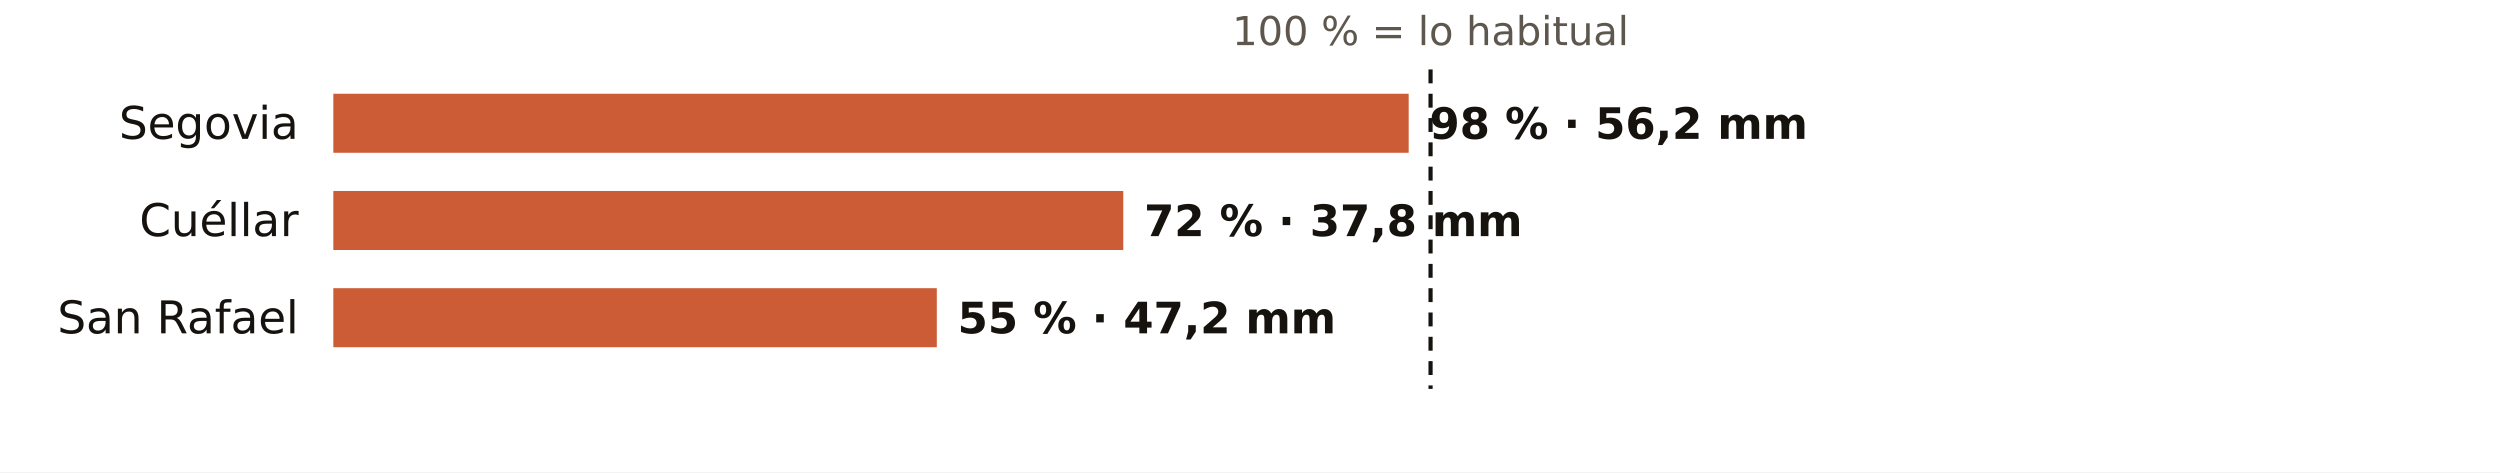
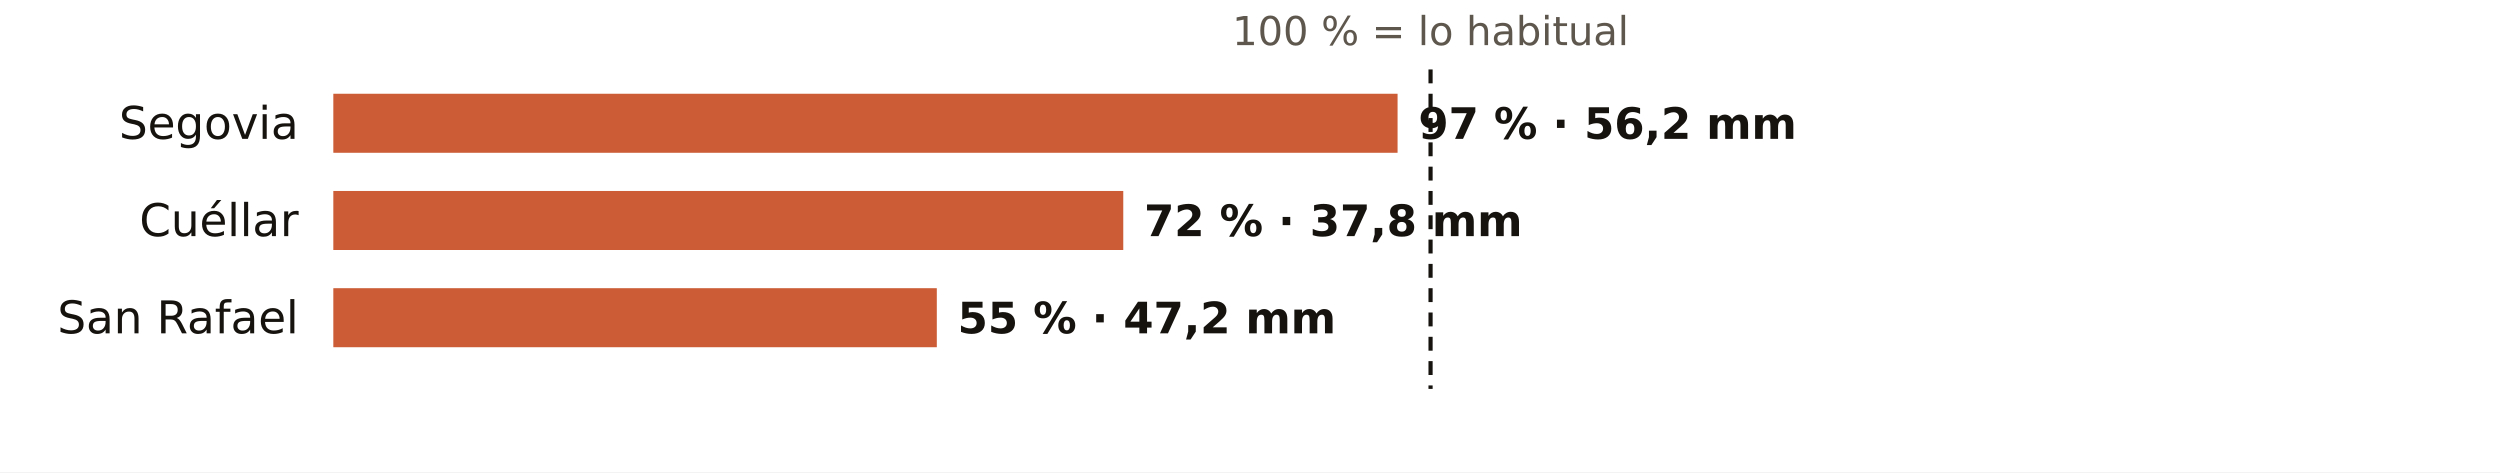
<svg xmlns="http://www.w3.org/2000/svg" viewBox="0 0 720 136" width="720" height="136" role="img" aria-label="El otoño en los pluviómetros de AEMET de Segovia: % de lo habitual">
  <rect width="720" height="136" fill="#FFFFFF" />
  <text x="412.0" y="13.0" font-size="11.5" fill="#5E574E" text-anchor="middle" font-weight="400" font-family="Public Sans, DejaVu Sans, Arial, sans-serif">100 % = lo habitual</text>
  <text x="86.0" y="40.0" font-size="13" fill="#16130F" text-anchor="end" font-weight="500" font-family="Public Sans, DejaVu Sans, Arial, sans-serif">Segovia</text>
-   <rect x="96" y="27" width="309.7" height="17" fill="#C4461A" opacity="0.88" />
-   <text x="411.7" y="40.0" font-size="12.5" fill="#16130F" text-anchor="start" font-weight="600" font-family="Public Sans, DejaVu Sans, Arial, sans-serif">98 % · 56,2 mm</text>
+   <rect x="96" y="27" width="306.5" height="17" fill="#C4461A" opacity="0.88" />
+   <text x="408.5" y="40.0" font-size="12.5" fill="#16130F" text-anchor="start" font-weight="600" font-family="Public Sans, DejaVu Sans, Arial, sans-serif">97 % · 56,2 mm</text>
  <text x="86.0" y="68.0" font-size="13" fill="#16130F" text-anchor="end" font-weight="500" font-family="Public Sans, DejaVu Sans, Arial, sans-serif">Cuéllar</text>
  <rect x="96" y="55" width="227.5" height="17" fill="#C4461A" opacity="0.88" />
  <text x="329.5" y="68.0" font-size="12.5" fill="#16130F" text-anchor="start" font-weight="600" font-family="Public Sans, DejaVu Sans, Arial, sans-serif">72 % · 37,8 mm</text>
  <text x="86.0" y="96.0" font-size="13" fill="#16130F" text-anchor="end" font-weight="500" font-family="Public Sans, DejaVu Sans, Arial, sans-serif">San Rafael</text>
  <rect x="96" y="83" width="173.8" height="17" fill="#C4461A" opacity="0.88" />
  <text x="275.8" y="96.0" font-size="12.5" fill="#16130F" text-anchor="start" font-weight="600" font-family="Public Sans, DejaVu Sans, Arial, sans-serif">55 % · 47,2 mm</text>
  <line x1="412.0" x2="412.0" y1="20" y2="112" stroke="#16130F" stroke-width="1.2" stroke-dasharray="4 3" />
</svg>
